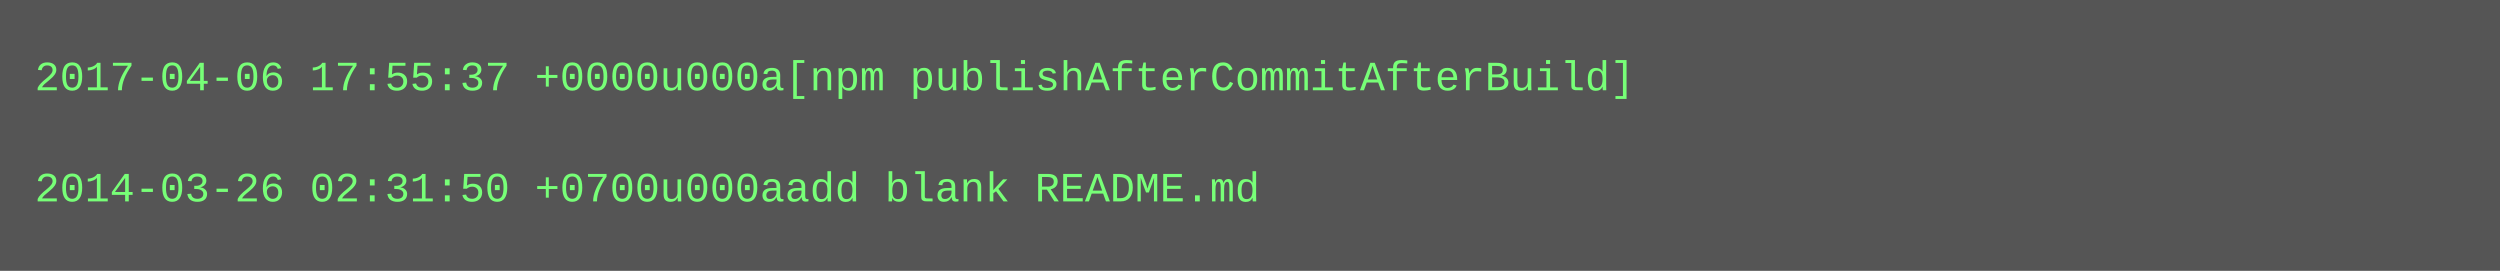
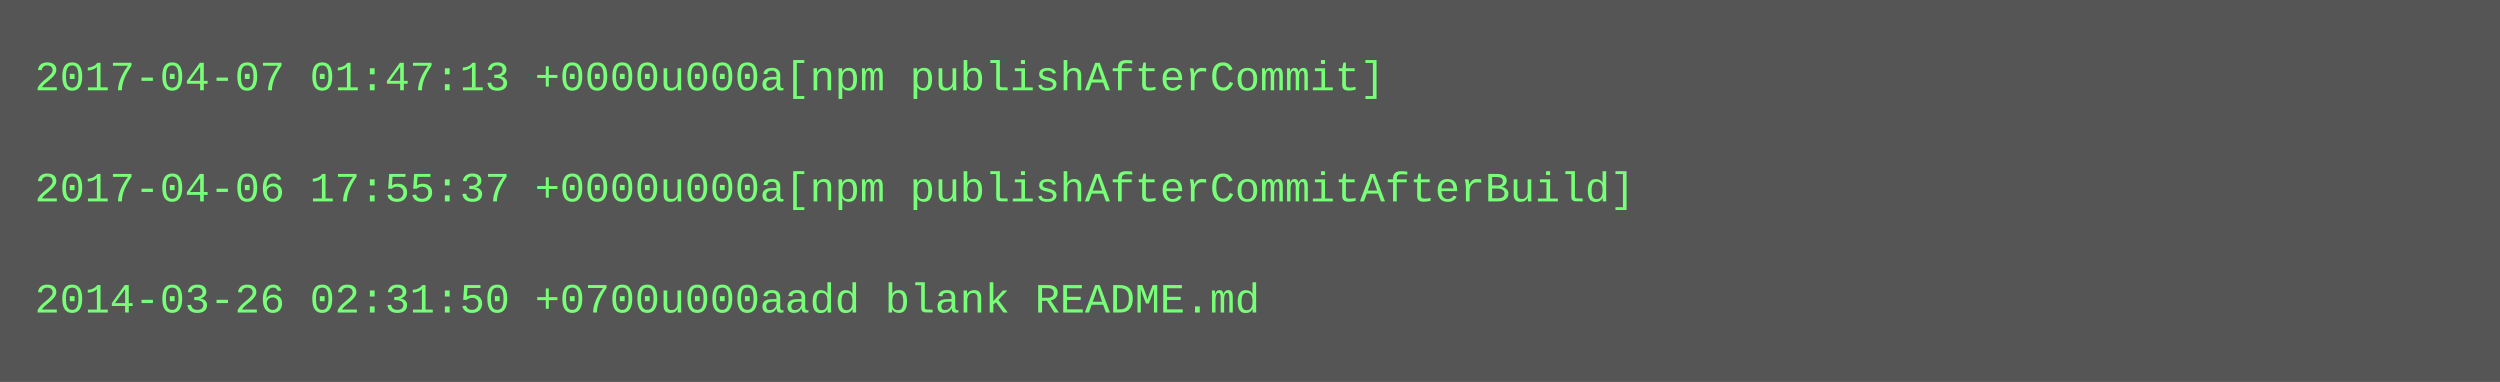
- <svg xmlns="http://www.w3.org/2000/svg" height="78" width="720">
-   <rect height="78" fill="#555" width="720" />
+ <svg xmlns="http://www.w3.org/2000/svg" height="110" width="720">
+   <rect height="110" fill="#555" width="720" />
  <text fill="#7f7" font-family="Courier New" font-size="12" xml:space="preserve">
-     <tspan x="10" y="26">2017-04-06 17:55:37 +0000u000a[npm publishAfterCommitAfterBuild]</tspan>
+     <tspan x="10" y="26">2017-04-07 01:47:13 +0000u000a[npm publishAfterCommit]</tspan>
    <tspan x="10" y="42" />
-     <tspan x="10" y="58">2014-03-26 02:31:50 +0700u000aadd blank README.md</tspan>
+     <tspan x="10" y="58">2017-04-06 17:55:37 +0000u000a[npm publishAfterCommitAfterBuild]</tspan>
+     <tspan x="10" y="74" />
+     <tspan x="10" y="90">2014-03-26 02:31:50 +0700u000aadd blank README.md</tspan>
  </text>
</svg>
